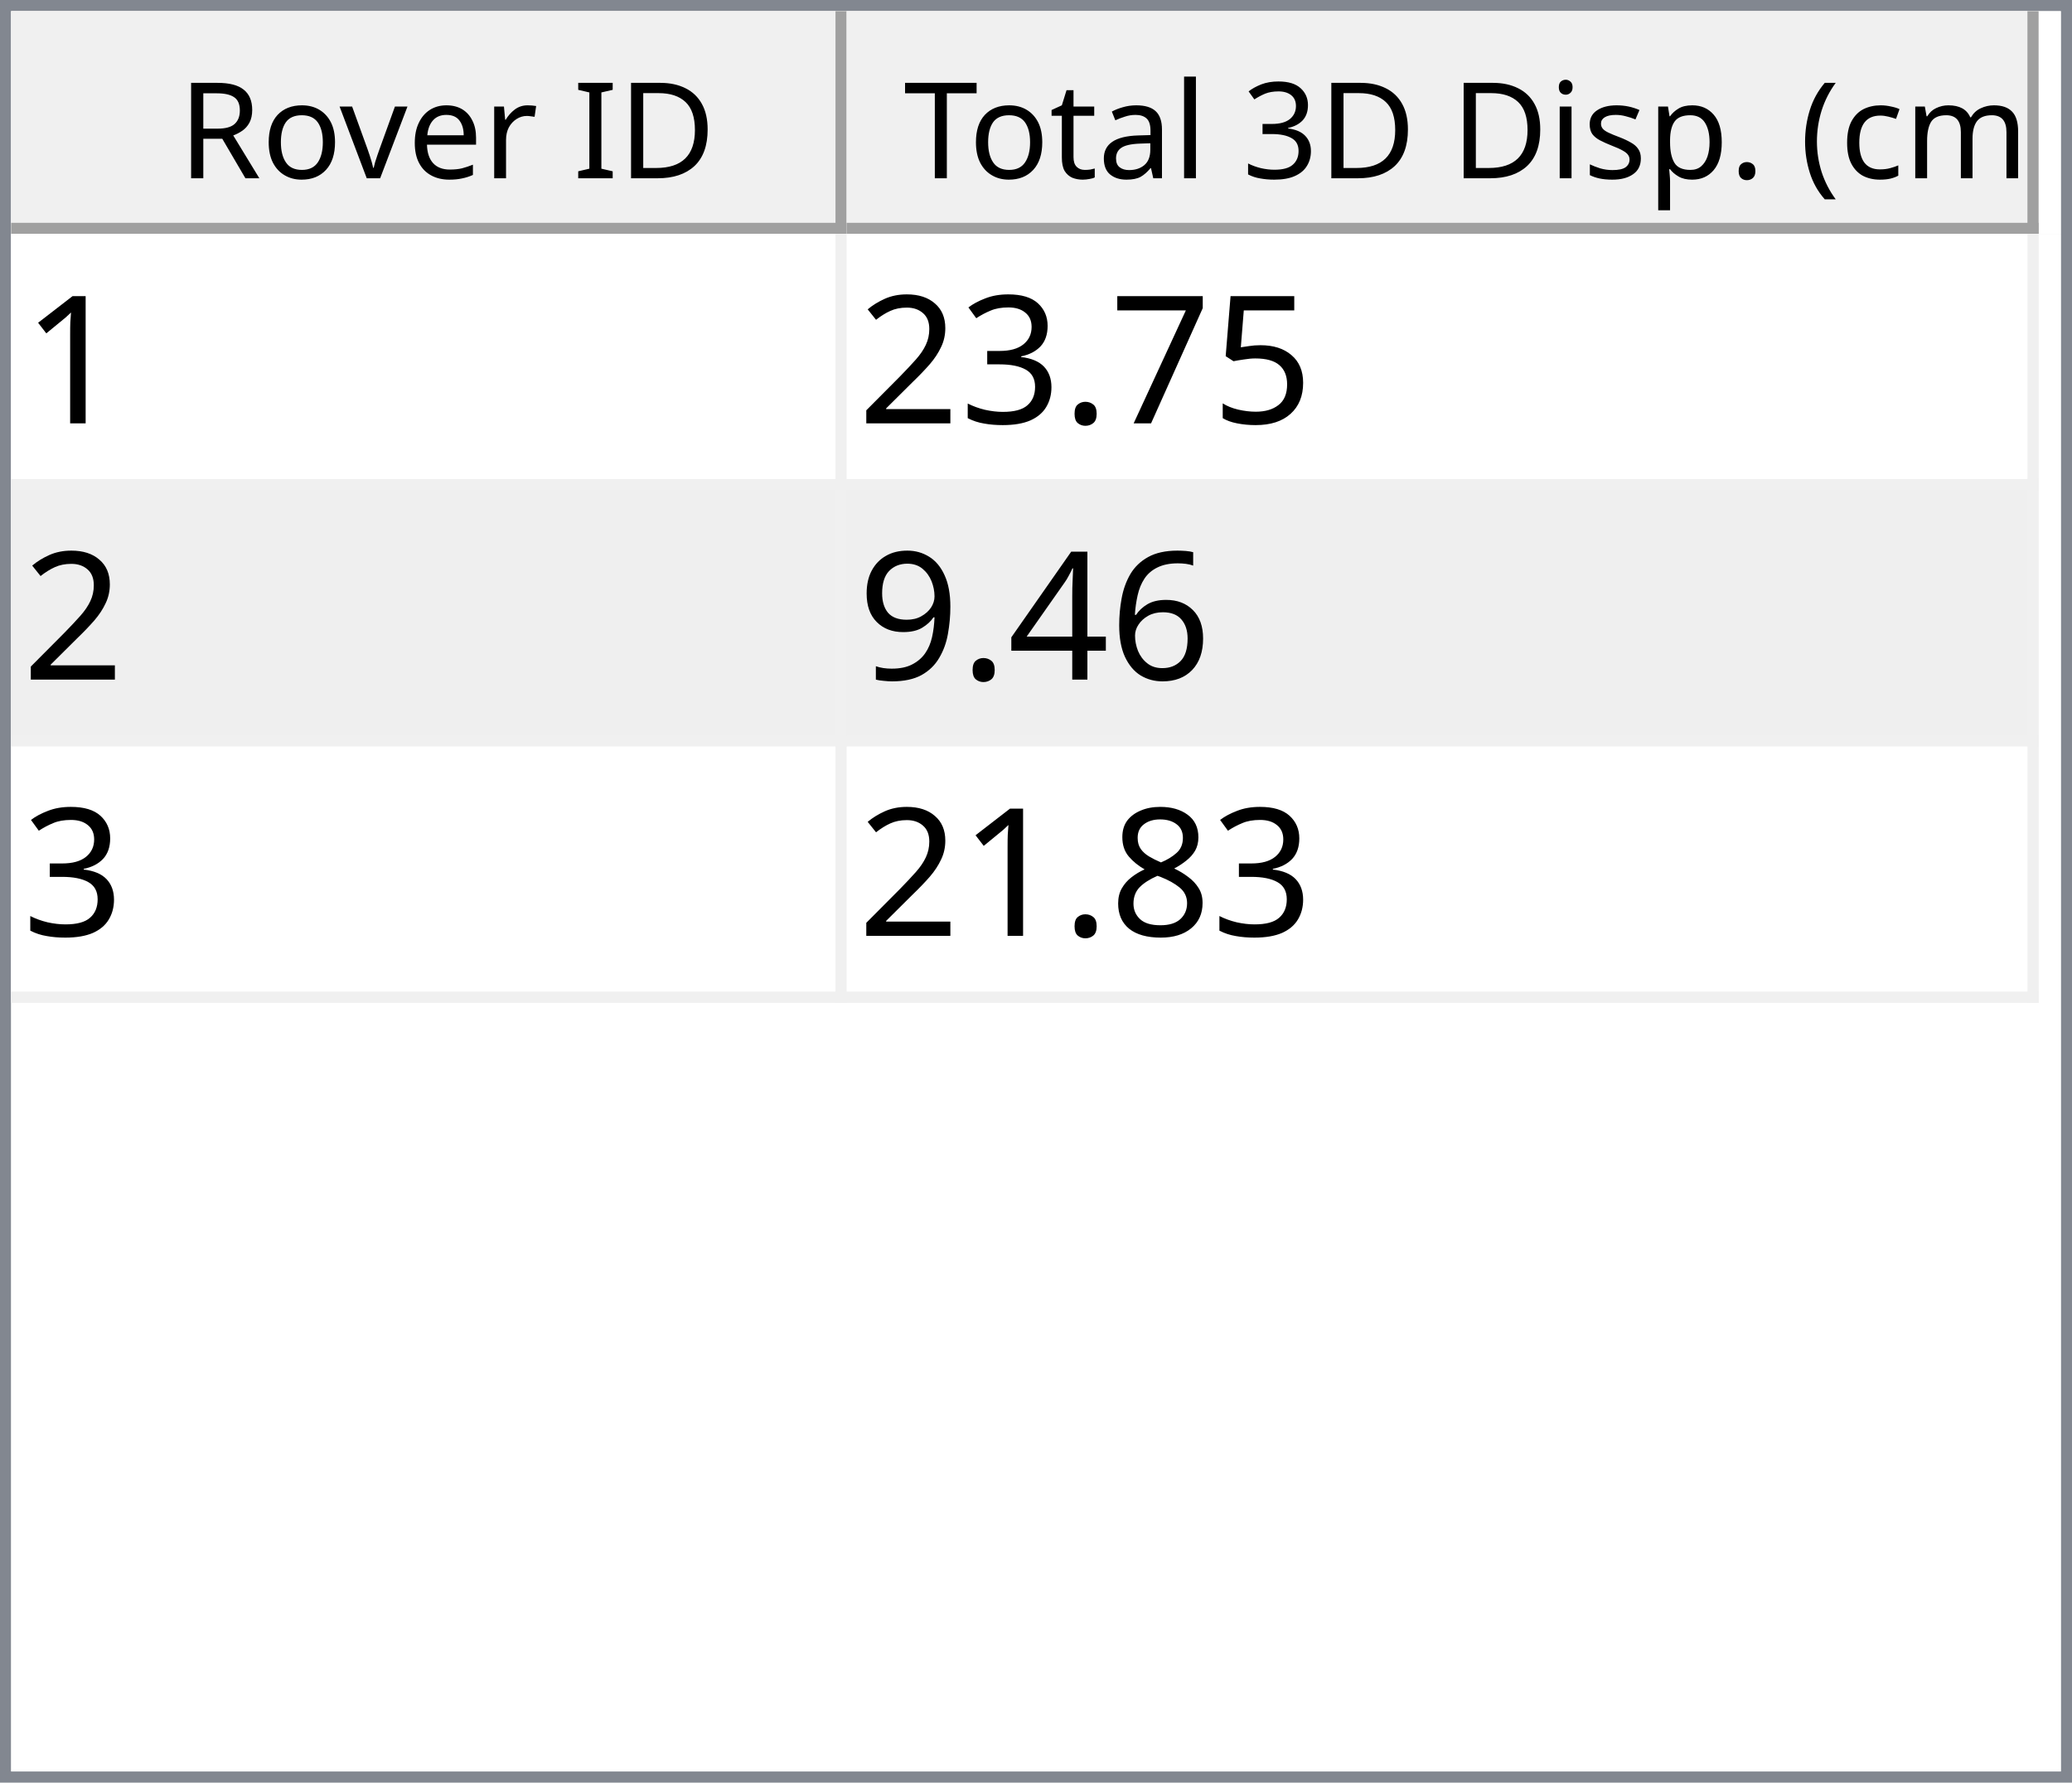
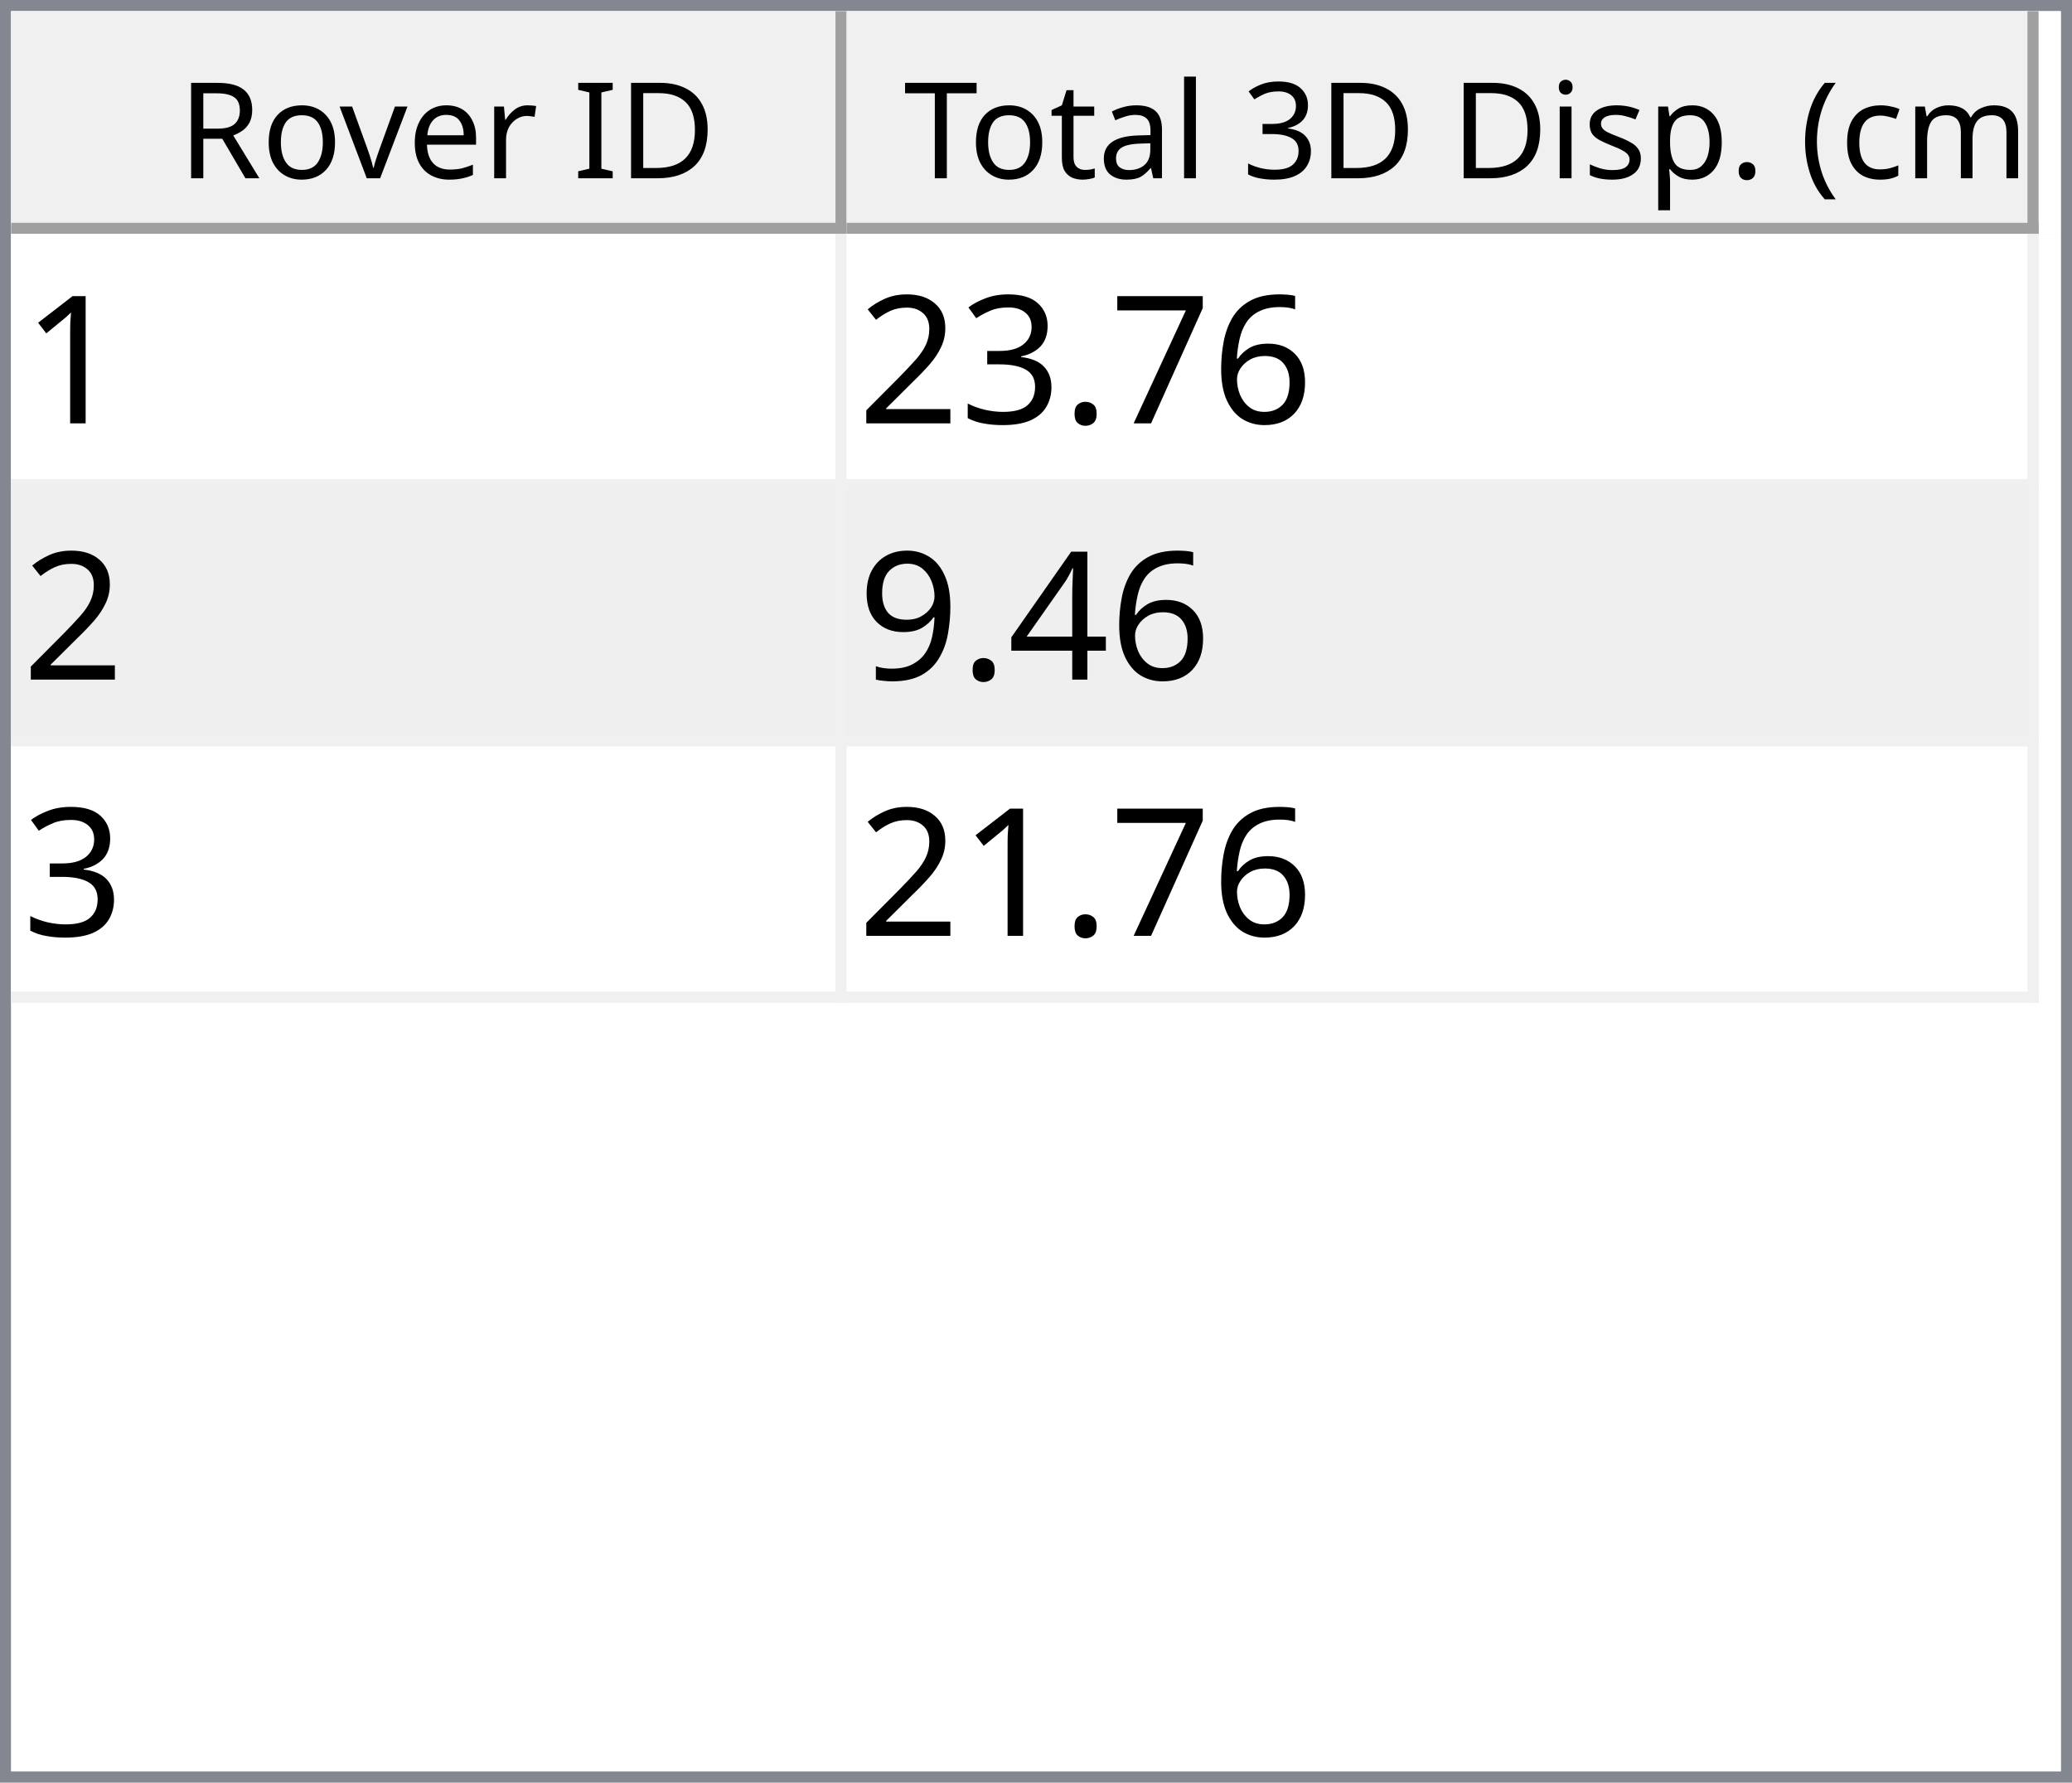
<svg xmlns="http://www.w3.org/2000/svg" style="fill-opacity:1; color-rendering:auto; color-interpolation:auto; text-rendering:auto; stroke:black; stroke-linecap:square; stroke-miterlimit:10; shape-rendering:auto; stroke-opacity:1; fill:black; stroke-dasharray:none; font-weight:normal; stroke-width:1; font-family:'Dialog'; font-style:normal; stroke-linejoin:miter; font-size:12px; stroke-dashoffset:0; image-rendering:auto;" width="186" height="160">
  <defs id="genericDefs" />
  <g>
    <defs id="defs1">
      <clipPath clipPathUnits="userSpaceOnUse" id="clipPath1">
        <path d="M0 0 L186 0 L186 160 L0 160 L0 0 Z" />
      </clipPath>
      <clipPath clipPathUnits="userSpaceOnUse" id="clipPath2">
        <path d="M0 0 L0 160 L186 160 L186 0 Z" />
      </clipPath>
      <clipPath clipPathUnits="userSpaceOnUse" id="clipPath3">
        <path d="M0 0 L0 20 L184 20 L184 0 Z" />
      </clipPath>
      <clipPath clipPathUnits="userSpaceOnUse" id="clipPath4">
        <path d="M0 0 L0 20 L75 20 L75 0 Z" />
      </clipPath>
      <clipPath clipPathUnits="userSpaceOnUse" id="clipPath5">
        <path d="M1 1 L1 19 L74 19 L74 1 Z" />
      </clipPath>
      <clipPath clipPathUnits="userSpaceOnUse" id="clipPath6">
        <path d="M0 0 L0 18 L73 18 L73 0 Z" />
      </clipPath>
      <clipPath clipPathUnits="userSpaceOnUse" id="clipPath7">
        <path d="M-0.5 -0.5 L-0.5 19.5 L74.5 19.5 L74.5 -0.5 Z" />
      </clipPath>
      <clipPath clipPathUnits="userSpaceOnUse" id="clipPath8">
        <path d="M0 0 L0 20 L107 20 L107 0 Z" />
      </clipPath>
      <clipPath clipPathUnits="userSpaceOnUse" id="clipPath9">
        <path d="M1 1 L1 19 L106 19 L106 1 Z" />
      </clipPath>
      <clipPath clipPathUnits="userSpaceOnUse" id="clipPath10">
        <path d="M0 0 L0 18 L105 18 L105 0 Z" />
      </clipPath>
      <clipPath clipPathUnits="userSpaceOnUse" id="clipPath11">
        <path d="M-0.5 -0.5 L-0.5 19.5 L106.5 19.5 L106.5 -0.5 Z" />
      </clipPath>
      <clipPath clipPathUnits="userSpaceOnUse" id="clipPath12">
        <path d="M0 0 L0 138 L184 138 L184 0 Z" />
      </clipPath>
      <clipPath clipPathUnits="userSpaceOnUse" id="clipPath13">
        <path d="M0 0 L0 69 L182 69 L182 0 Z" />
      </clipPath>
      <clipPath clipPathUnits="userSpaceOnUse" id="clipPath14">
        <path d="M-0.5 -0.5 L-0.5 68.5 L181.5 68.5 L181.5 -0.5 Z" />
      </clipPath>
      <clipPath clipPathUnits="userSpaceOnUse" id="clipPath15">
        <path d="M0 0 L0 22 L74 22 L74 0 Z" />
      </clipPath>
      <clipPath clipPathUnits="userSpaceOnUse" id="clipPath16">
        <path d="M0 0 L0 22 L106 22 L106 0 Z" />
      </clipPath>
      <font horiz-adv-x="64.551" id="font1">
        <font-face ascent="107.91" descent="25.098" units-per-em="100" style="font-style:normal; font-family:Segoe UI; font-weight:normal;" />
        <missing-glyph horiz-adv-x="64.551" d="M8.109 0 L8.109 68.266 L56.453 68.266 L56.453 0 L8.109 0 ZM15.328 7.234 L49.219 7.234 L49.219 61.031 L15.328 61.031 L15.328 7.234 Z" />
        <glyph unicode="D" horiz-adv-x="70.117" d="M9.188 0 L9.188 70.016 L28.516 70.016 Q65.531 70.016 65.531 35.891 Q65.531 19.672 55.25 9.836 Q44.969 0 27.734 0 L9.188 0 ZM17.391 62.594 L17.391 7.422 L27.828 7.422 Q41.609 7.422 49.273 14.797 Q56.938 22.172 56.938 35.688 Q56.938 62.594 28.328 62.594 L17.391 62.594 Z" />
        <glyph unicode="I" horiz-adv-x="26.611" d="M17.391 0 L9.188 0 L9.188 70.016 L17.391 70.016 L17.391 0 Z" />
        <glyph unicode=" " horiz-adv-x="27.393" d="" />
        <glyph unicode="r" horiz-adv-x="34.766" d="M34.188 41.891 Q32.078 43.5 28.125 43.5 Q23 43.5 19.555 38.672 Q16.109 33.844 16.109 25.484 L16.109 0 L8.109 0 L8.109 50 L16.109 50 L16.109 39.703 L16.312 39.703 Q18.016 44.969 21.531 47.922 Q25.047 50.875 29.391 50.875 Q32.516 50.875 34.188 50.203 L34.188 41.891 Z" />
        <glyph unicode="e" horiz-adv-x="52.295" d="M48.297 23 L12.984 23 Q13.188 14.656 17.484 10.109 Q21.781 5.562 29.297 5.562 Q37.75 5.562 44.828 11.141 L44.828 3.609 Q38.234 -1.172 27.391 -1.172 Q16.797 -1.172 10.742 5.641 Q4.688 12.453 4.688 24.812 Q4.688 36.469 11.305 43.82 Q17.922 51.172 27.734 51.172 Q37.547 51.172 42.922 44.828 Q48.297 38.484 48.297 27.203 L48.297 23 ZM40.094 29.781 Q40.047 36.719 36.75 40.578 Q33.453 44.438 27.594 44.438 Q21.922 44.438 17.969 40.383 Q14.016 36.328 13.094 29.781 L40.094 29.781 Z" />
        <glyph unicode="v" horiz-adv-x="47.9" d="M47.406 50 L27.484 0 L19.625 0 L0.688 50 L9.469 50 L22.172 13.672 Q23.578 9.672 23.922 6.688 L24.125 6.688 Q24.609 10.453 25.688 13.484 L38.969 50 L47.406 50 Z" />
        <glyph unicode="o" horiz-adv-x="58.594" d="M29 -1.172 Q17.922 -1.172 11.305 5.836 Q4.688 12.844 4.688 24.422 Q4.688 37.016 11.57 44.094 Q18.453 51.172 30.172 51.172 Q41.359 51.172 47.633 44.289 Q53.906 37.406 53.906 25.203 Q53.906 13.234 47.141 6.031 Q40.375 -1.172 29 -1.172 ZM29.594 44.438 Q21.875 44.438 17.383 39.188 Q12.891 33.938 12.891 24.703 Q12.891 15.828 17.43 10.695 Q21.969 5.562 29.594 5.562 Q37.359 5.562 41.531 10.594 Q45.703 15.625 45.703 24.906 Q45.703 34.281 41.531 39.359 Q37.359 44.438 29.594 44.438 Z" />
        <glyph unicode="R" horiz-adv-x="59.814" d="M59.375 0 L49.609 0 L37.891 19.625 Q36.281 22.359 34.766 24.289 Q33.25 26.219 31.664 27.438 Q30.078 28.656 28.25 29.219 Q26.422 29.781 24.125 29.781 L17.391 29.781 L17.391 0 L9.188 0 L9.188 70.016 L30.078 70.016 Q34.672 70.016 38.555 68.867 Q42.438 67.719 45.289 65.375 Q48.141 63.031 49.758 59.547 Q51.375 56.062 51.375 51.375 Q51.375 47.703 50.273 44.656 Q49.172 41.609 47.148 39.211 Q45.125 36.812 42.266 35.133 Q39.406 33.453 35.844 32.516 L35.844 32.328 Q37.594 31.547 38.891 30.547 Q40.188 29.547 41.359 28.18 Q42.531 26.812 43.68 25.078 Q44.828 23.344 46.234 21.047 L59.375 0 ZM17.391 62.594 L17.391 37.203 L28.516 37.203 Q31.594 37.203 34.203 38.133 Q36.812 39.062 38.719 40.797 Q40.625 42.531 41.703 45.047 Q42.781 47.562 42.781 50.688 Q42.781 56.297 39.141 59.445 Q35.5 62.594 28.609 62.594 L17.391 62.594 Z" />
        <glyph unicode=")" horiz-adv-x="30.176" d="M8.297 -15.922 L1.172 -15.922 Q16.406 2.344 16.406 26.812 Q16.406 51.469 1.078 70.016 L8.297 70.016 Q23.531 52.156 23.531 26.703 Q23.531 1.375 8.297 -15.922 Z" />
        <glyph unicode="m" horiz-adv-x="86.133" d="M79.109 0 L71.094 0 L71.094 28.719 Q71.094 37.016 68.531 40.727 Q65.969 44.438 59.906 44.438 Q54.781 44.438 51.195 39.75 Q47.609 35.062 47.609 28.516 L47.609 0 L39.594 0 L39.594 29.688 Q39.594 44.438 28.219 44.438 Q22.953 44.438 19.531 40.016 Q16.109 35.594 16.109 28.516 L16.109 0 L8.109 0 L8.109 50 L16.109 50 L16.109 42.094 L16.312 42.094 Q21.625 51.172 31.844 51.172 Q36.969 51.172 40.773 48.312 Q44.578 45.453 46 40.828 Q51.562 51.172 62.594 51.172 Q79.109 51.172 79.109 30.812 L79.109 0 Z" />
        <glyph unicode="c" horiz-adv-x="46.191" d="M42.188 2.297 Q36.422 -1.172 28.516 -1.172 Q17.828 -1.172 11.258 5.789 Q4.688 12.75 4.688 23.828 Q4.688 36.188 11.766 43.68 Q18.844 51.172 30.672 51.172 Q37.25 51.172 42.281 48.734 L42.281 40.531 Q36.719 44.438 30.375 44.438 Q22.703 44.438 17.797 38.945 Q12.891 33.453 12.891 24.516 Q12.891 15.719 17.508 10.641 Q22.125 5.562 29.891 5.562 Q36.422 5.562 42.188 9.906 L42.188 2.297 Z" />
        <glyph unicode="(" horiz-adv-x="30.176" d="M29.109 -15.922 L21.969 -15.922 Q6.844 1.375 6.844 26.703 Q6.844 52.156 21.969 70.016 L29.203 70.016 Q13.875 51.469 13.875 26.812 Q13.875 2.344 29.109 -15.922 Z" />
        <glyph unicode="." horiz-adv-x="21.68" d="M10.891 -1.078 Q8.641 -1.078 7.055 0.539 Q5.469 2.156 5.469 4.391 Q5.469 6.641 7.055 8.273 Q8.641 9.906 10.891 9.906 Q13.188 9.906 14.797 8.273 Q16.406 6.641 16.406 4.391 Q16.406 2.156 14.797 0.539 Q13.188 -1.078 10.891 -1.078 Z" />
        <glyph unicode="p" horiz-adv-x="58.789" d="M16.312 7.234 L16.109 7.234 L16.109 -23 L8.109 -23 L8.109 50 L16.109 50 L16.109 41.219 L16.312 41.219 Q22.219 51.172 33.594 51.172 Q43.266 51.172 48.688 44.461 Q54.109 37.75 54.109 26.469 Q54.109 13.922 48 6.375 Q41.891 -1.172 31.297 -1.172 Q21.578 -1.172 16.312 7.234 ZM16.109 27.391 L16.109 20.406 Q16.109 14.203 20.141 9.883 Q24.172 5.562 30.375 5.562 Q37.641 5.562 41.773 11.133 Q45.906 16.703 45.906 26.609 Q45.906 34.969 42.047 39.703 Q38.188 44.438 31.594 44.438 Q24.609 44.438 20.359 39.578 Q16.109 34.719 16.109 27.391 Z" />
        <glyph unicode="s" horiz-adv-x="42.432" d="M5.078 1.812 L5.078 10.406 Q11.625 5.562 19.484 5.562 Q30.031 5.562 30.031 12.594 Q30.031 14.594 29.125 15.992 Q28.219 17.391 26.68 18.461 Q25.141 19.531 23.07 20.383 Q21 21.234 18.609 22.172 Q15.281 23.484 12.766 24.828 Q10.25 26.172 8.57 27.859 Q6.891 29.547 6.031 31.695 Q5.172 33.844 5.172 36.719 Q5.172 40.234 6.789 42.945 Q8.406 45.656 11.086 47.484 Q13.766 49.312 17.211 50.242 Q20.656 51.172 24.312 51.172 Q30.812 51.172 35.938 48.922 L35.938 40.828 Q30.422 44.438 23.25 44.438 Q21 44.438 19.195 43.922 Q17.391 43.406 16.094 42.477 Q14.797 41.547 14.086 40.258 Q13.375 38.969 13.375 37.406 Q13.375 35.453 14.086 34.133 Q14.797 32.812 16.164 31.789 Q17.531 30.766 19.484 29.938 Q21.438 29.109 23.922 28.125 Q27.25 26.859 29.883 25.516 Q32.516 24.172 34.375 22.484 Q36.234 20.797 37.234 18.602 Q38.234 16.406 38.234 13.375 Q38.234 9.672 36.602 6.938 Q34.969 4.203 32.234 2.398 Q29.5 0.594 25.93 -0.289 Q22.359 -1.172 18.453 -1.172 Q10.75 -1.172 5.078 1.812 Z" />
        <glyph unicode="i" horiz-adv-x="24.219" d="M12.203 62.703 Q10.062 62.703 8.547 64.164 Q7.031 65.625 7.031 67.875 Q7.031 70.125 8.547 71.609 Q10.062 73.094 12.203 73.094 Q14.406 73.094 15.945 71.609 Q17.484 70.125 17.484 67.875 Q17.484 65.719 15.945 64.211 Q14.406 62.703 12.203 62.703 ZM16.109 0 L8.109 0 L8.109 50 L16.109 50 L16.109 0 Z" />
        <glyph unicode="3" horiz-adv-x="53.906" d="M46.531 19.828 Q46.531 15.094 44.75 11.211 Q42.969 7.328 39.719 4.57 Q36.469 1.812 31.93 0.297 Q27.391 -1.219 21.922 -1.219 Q11.922 -1.219 6 2.594 L6 11.188 Q13.094 5.609 22.219 5.609 Q25.875 5.609 28.828 6.539 Q31.781 7.469 33.906 9.227 Q36.031 10.984 37.18 13.477 Q38.328 15.969 38.328 19.094 Q38.328 32.812 18.797 32.812 L12.984 32.812 L12.984 39.594 L18.5 39.594 Q35.797 39.594 35.797 52.484 Q35.797 64.406 22.609 64.406 Q15.188 64.406 8.688 59.422 L8.688 67.188 Q15.375 71.188 24.609 71.188 Q29 71.188 32.57 69.969 Q36.141 68.75 38.68 66.555 Q41.219 64.359 42.609 61.281 Q44 58.203 44 54.5 Q44 40.672 30.031 36.719 L30.031 36.531 Q33.594 36.141 36.625 34.797 Q39.656 33.453 41.852 31.305 Q44.047 29.156 45.289 26.25 Q46.531 23.344 46.531 19.828 Z" />
        <glyph unicode="l" horiz-adv-x="24.219" d="M16.109 0 L8.109 0 L8.109 74.031 L16.109 74.031 L16.109 0 Z" />
        <glyph unicode="a" horiz-adv-x="50.879" d="M43.891 0 L35.891 0 L35.891 7.812 L35.688 7.812 Q30.469 -1.172 20.312 -1.172 Q12.844 -1.172 8.617 2.781 Q4.391 6.734 4.391 13.281 Q4.391 27.297 20.906 29.594 L35.891 31.688 Q35.891 44.438 25.594 44.438 Q16.547 44.438 9.281 38.281 L9.281 46.484 Q16.656 51.172 26.266 51.172 Q43.891 51.172 43.891 32.516 L43.891 0 ZM35.891 25.297 L23.828 23.641 Q18.266 22.859 15.43 20.875 Q12.594 18.891 12.594 13.875 Q12.594 10.203 15.211 7.883 Q17.828 5.562 22.172 5.562 Q28.125 5.562 32.008 9.742 Q35.891 13.922 35.891 20.312 L35.891 25.297 Z" />
        <glyph unicode="t" horiz-adv-x="33.887" d="M31.297 0.484 Q28.469 -1.078 23.828 -1.078 Q10.688 -1.078 10.688 13.578 L10.688 43.172 L2.094 43.172 L2.094 50 L10.688 50 L10.688 62.203 L18.703 64.797 L18.703 50 L31.297 50 L31.297 43.172 L18.703 43.172 L18.703 14.984 Q18.703 9.969 20.414 7.82 Q22.125 5.672 26.078 5.672 Q29.109 5.672 31.297 7.328 L31.297 0.484 Z" />
        <glyph unicode="T" horiz-adv-x="52.393" d="M50.594 62.594 L30.375 62.594 L30.375 0 L22.172 0 L22.172 62.594 L2 62.594 L2 70.016 L50.594 70.016 L50.594 62.594 Z" />
      </font>
      <font horiz-adv-x="75.0" id="font2">
        <font-face ascent="100.537" descent="21.973" units-per-em="100" style="font-style:normal; font-family:sans-serif; font-weight:normal;" />
        <missing-glyph horiz-adv-x="75.0" d="M12.5 0 L12.5 62.5 L62.5 62.5 L62.5 0 L12.5 0 ZM14.062 1.562 L60.938 1.562 L60.938 60.938 L14.062 60.938 L14.062 1.562 Z" />
        <glyph unicode="1" horiz-adv-x="55.615" d="M37.25 0 L28.469 0 L28.469 56 Q25.297 52.984 20.141 49.953 Q14.984 46.922 10.891 45.406 L10.891 53.906 Q18.266 57.375 23.781 62.305 Q29.297 67.234 31.594 71.875 L37.25 71.875 L37.25 0 Z" />
-         <glyph unicode="5" horiz-adv-x="55.615" d="M4.156 18.75 L13.375 19.531 Q14.406 12.797 18.141 9.398 Q21.875 6 27.156 6 Q33.5 6 37.891 10.789 Q42.281 15.578 42.281 23.484 Q42.281 31 38.062 35.352 Q33.844 39.703 27 39.703 Q22.75 39.703 19.336 37.773 Q15.922 35.844 13.969 32.766 L5.719 33.844 L12.641 70.609 L48.25 70.609 L48.25 62.203 L19.672 62.203 L15.828 42.969 Q22.266 47.469 29.344 47.469 Q38.719 47.469 45.164 40.969 Q51.609 34.469 51.609 24.266 Q51.609 14.547 45.953 7.469 Q39.062 -1.219 27.156 -1.219 Q17.391 -1.219 11.211 4.25 Q5.031 9.719 4.156 18.75 Z" />
+         <glyph unicode="6" horiz-adv-x="55.615" d="M49.75 54.047 L41.016 53.375 Q39.844 58.547 37.703 60.891 Q34.125 64.656 28.906 64.656 Q24.703 64.656 21.531 62.312 Q17.391 59.281 14.992 53.469 Q12.594 47.656 12.5 36.922 Q15.672 41.75 20.266 44.094 Q24.859 46.438 29.891 46.438 Q38.672 46.438 44.852 39.969 Q51.031 33.5 51.031 23.25 Q51.031 16.5 48.125 10.719 Q45.219 4.938 40.141 1.859 Q35.062 -1.219 28.609 -1.219 Q17.625 -1.219 10.695 6.859 Q3.766 14.938 3.766 33.5 Q3.766 54.25 11.422 63.672 Q18.109 71.875 29.438 71.875 Q37.891 71.875 43.289 67.141 Q48.688 62.406 49.75 54.047 ZM13.875 23.188 Q13.875 18.656 15.797 14.508 Q17.719 10.359 21.188 8.18 Q24.656 6 28.469 6 Q34.031 6 38.039 10.492 Q42.047 14.984 42.047 22.703 Q42.047 30.125 38.086 34.398 Q34.125 38.672 28.125 38.672 Q22.172 38.672 18.023 34.398 Q13.875 30.125 13.875 23.188 Z" />
        <glyph unicode="7" horiz-adv-x="55.615" d="M4.734 62.203 L4.734 70.656 L51.078 70.656 L51.078 63.812 Q44.234 56.547 37.523 44.484 Q30.812 32.422 27.156 19.672 Q24.516 10.688 23.781 0 L14.75 0 Q14.891 8.453 18.062 20.414 Q21.234 32.375 27.172 43.484 Q33.109 54.594 39.797 62.203 L4.734 62.203 Z" />
        <glyph unicode="." horiz-adv-x="27.783" d="M9.078 0 L9.078 10.016 L19.094 10.016 L19.094 0 L9.078 0 Z" />
        <glyph unicode="3" horiz-adv-x="55.615" d="M4.203 18.891 L12.984 20.062 Q14.5 12.594 18.141 9.297 Q21.781 6 27 6 Q33.203 6 37.477 10.297 Q41.75 14.594 41.75 20.953 Q41.75 27 37.797 30.93 Q33.844 34.859 27.734 34.859 Q25.25 34.859 21.531 33.891 L22.516 41.609 Q23.391 41.5 23.922 41.5 Q29.547 41.5 34.039 44.43 Q38.531 47.359 38.531 53.469 Q38.531 58.297 35.258 61.477 Q31.984 64.656 26.812 64.656 Q21.688 64.656 18.266 61.43 Q14.844 58.203 13.875 51.766 L5.078 53.328 Q6.688 62.156 12.398 67.016 Q18.109 71.875 26.609 71.875 Q32.469 71.875 37.398 69.359 Q42.328 66.844 44.945 62.5 Q47.562 58.156 47.562 53.266 Q47.562 48.641 45.07 44.828 Q42.578 41.016 37.703 38.766 Q44.047 37.312 47.562 32.695 Q51.078 28.078 51.078 21.141 Q51.078 11.766 44.242 5.25 Q37.406 -1.266 26.953 -1.266 Q17.531 -1.266 11.305 4.352 Q5.078 9.969 4.203 18.891 Z" />
        <glyph unicode="2" horiz-adv-x="55.615" d="M50.344 8.453 L50.344 0 L3.031 0 Q2.938 3.172 4.047 6.109 Q5.859 10.938 9.836 15.625 Q13.812 20.312 21.344 26.469 Q33.016 36.031 37.117 41.625 Q41.219 47.219 41.219 52.203 Q41.219 57.422 37.477 61.008 Q33.734 64.594 27.734 64.594 Q21.391 64.594 17.578 60.789 Q13.766 56.984 13.719 50.25 L4.688 51.172 Q5.609 61.281 11.664 66.578 Q17.719 71.875 27.938 71.875 Q38.234 71.875 44.242 66.164 Q50.25 60.453 50.25 52 Q50.25 47.703 48.492 43.555 Q46.734 39.406 42.656 34.812 Q38.578 30.219 29.109 22.219 Q21.188 15.578 18.945 13.211 Q16.703 10.844 15.234 8.453 L50.344 8.453 Z" />
-         <glyph unicode="6" horiz-adv-x="55.615" d="M49.75 54.047 L41.016 53.375 Q39.844 58.547 37.703 60.891 Q34.125 64.656 28.906 64.656 Q24.703 64.656 21.531 62.312 Q17.391 59.281 14.992 53.469 Q12.594 47.656 12.5 36.922 Q15.672 41.75 20.266 44.094 Q24.859 46.438 29.891 46.438 Q38.672 46.438 44.852 39.969 Q51.031 33.5 51.031 23.25 Q51.031 16.5 48.125 10.719 Q45.219 4.938 40.141 1.859 Q35.062 -1.219 28.609 -1.219 Q17.625 -1.219 10.695 6.859 Q3.766 14.938 3.766 33.5 Q3.766 54.25 11.422 63.672 Q18.109 71.875 29.438 71.875 Q37.891 71.875 43.289 67.141 Q48.688 62.406 49.75 54.047 ZM13.875 23.188 Q13.875 18.656 15.797 14.508 Q17.719 10.359 21.188 8.18 Q24.656 6 28.469 6 Q34.031 6 38.039 10.492 Q42.047 14.984 42.047 22.703 Q42.047 30.125 38.086 34.398 Q34.125 38.672 28.125 38.672 Q22.172 38.672 18.023 34.398 Q13.875 30.125 13.875 23.188 Z" />
        <glyph unicode="4" horiz-adv-x="55.615" d="M32.328 0 L32.328 17.141 L1.266 17.141 L1.266 25.203 L33.938 71.578 L41.109 71.578 L41.109 25.203 L50.781 25.203 L50.781 17.141 L41.109 17.141 L41.109 0 L32.328 0 ZM32.328 25.203 L32.328 57.469 L9.906 25.203 L32.328 25.203 Z" />
        <glyph unicode="9" horiz-adv-x="55.615" d="M5.469 16.547 L13.922 17.328 Q14.984 11.375 18.016 8.688 Q21.047 6 25.781 6 Q29.828 6 32.883 7.859 Q35.938 9.719 37.891 12.82 Q39.844 15.922 41.164 21.195 Q42.484 26.469 42.484 31.938 Q42.484 32.516 42.438 33.688 Q39.797 29.5 35.234 26.883 Q30.672 24.266 25.344 24.266 Q16.453 24.266 10.305 30.711 Q4.156 37.156 4.156 47.703 Q4.156 58.594 10.578 65.234 Q17 71.875 26.656 71.875 Q33.641 71.875 39.43 68.117 Q45.219 64.359 48.219 57.398 Q51.219 50.438 51.219 37.25 Q51.219 23.531 48.242 15.406 Q45.266 7.281 39.383 3.031 Q33.5 -1.219 25.594 -1.219 Q17.188 -1.219 11.867 3.445 Q6.547 8.109 5.469 16.547 ZM41.453 48.141 Q41.453 55.719 37.43 60.156 Q33.406 64.594 27.734 64.594 Q21.875 64.594 17.531 59.812 Q13.188 55.031 13.188 47.406 Q13.188 40.578 17.312 36.305 Q21.438 32.031 27.484 32.031 Q33.594 32.031 37.523 36.305 Q41.453 40.578 41.453 48.141 Z" />
-         <glyph unicode="8" horiz-adv-x="55.615" d="M17.672 38.812 Q12.203 40.828 9.57 44.539 Q6.938 48.25 6.938 53.422 Q6.938 61.234 12.555 66.555 Q18.172 71.875 27.484 71.875 Q36.859 71.875 42.578 66.43 Q48.297 60.984 48.297 53.172 Q48.297 48.188 45.68 44.508 Q43.062 40.828 37.75 38.812 Q44.344 36.672 47.781 31.883 Q51.219 27.094 51.219 20.453 Q51.219 11.281 44.727 5.031 Q38.234 -1.219 27.641 -1.219 Q17.047 -1.219 10.547 5.055 Q4.047 11.328 4.047 20.703 Q4.047 27.688 7.594 32.398 Q11.141 37.109 17.672 38.812 ZM15.922 53.719 Q15.922 48.641 19.195 45.414 Q22.469 42.188 27.688 42.188 Q32.766 42.188 36.016 45.383 Q39.266 48.578 39.266 53.219 Q39.266 58.062 35.914 61.359 Q32.562 64.656 27.594 64.656 Q22.562 64.656 19.242 61.43 Q15.922 58.203 15.922 53.719 ZM13.094 20.656 Q13.094 16.891 14.875 13.375 Q16.656 9.859 20.172 7.93 Q23.688 6 27.734 6 Q34.031 6 38.133 10.055 Q42.234 14.109 42.234 20.359 Q42.234 26.703 38.016 30.859 Q33.797 35.016 27.438 35.016 Q21.234 35.016 17.164 30.914 Q13.094 26.812 13.094 20.656 Z" />
      </font>
    </defs>
    <g style="fill:white; stroke:white;">
      <rect x="0" y="0" width="186" style="clip-path:url(#clipPath1); stroke:none;" height="160" />
    </g>
    <g style="fill:white; text-rendering:optimizeSpeed; color-rendering:optimizeSpeed; image-rendering:optimizeSpeed; shape-rendering:crispEdges; stroke:white; color-interpolation:sRGB;">
      <rect x="0" width="186" height="160" y="0" style="stroke:none;" />
      <path style="stroke:none;" d="M0 160 L186 160 L186 0 L0 0 Z" />
    </g>
    <g style="fill:rgb(240,240,240); font-family:'Segoe UI'; stroke:rgb(240,240,240);">
      <rect x="0" y="0" width="186" style="clip-path:url(#clipPath2); stroke:none;" height="160" />
    </g>
    <g style="fill:rgb(130,135,144); font-family:'Segoe UI'; stroke:rgb(130,135,144);">
      <path d="M0 0 L186 0 L186 160 L0 160 L0 0 ZM1 1 L185 1 L185 159 L1 159 L1 1 Z" style="fill-rule:evenodd; clip-path:url(#clipPath2); stroke:none;" />
    </g>
    <g style="fill:white; font-family:'Segoe UI'; stroke:white;" transform="translate(1,1)">
      <rect x="0" y="0" width="184" style="clip-path:url(#clipPath3); stroke:none;" height="20" />
    </g>
    <g style="fill:rgb(240,240,240); font-family:'Segoe UI'; stroke:rgb(240,240,240);" transform="translate(1,1)">
      <rect x="0" y="0" width="75" style="clip-path:url(#clipPath4); stroke:none;" height="20" />
    </g>
    <g style="font-family:'Segoe UI';" transform="translate(2,2)">
      <text x="14" xml:space="preserve" y="14" style="clip-path:url(#clipPath6); stroke:none;">Rover ID</text>
    </g>
    <g style="fill:rgb(160,160,160); font-family:'Segoe UI'; stroke:rgb(160,160,160); stroke-linejoin:bevel;" transform="translate(1.5,1.5)">
      <line x1="74" x2="74" y1="0" style="fill:none; clip-path:url(#clipPath7);" y2="19" />
    </g>
    <g style="fill:rgb(160,160,160); font-family:'Segoe UI'; stroke:rgb(160,160,160); stroke-linejoin:bevel;" transform="matrix(1,0,0,1,1,1) translate(0.5,0.5)">
      <line x1="0" x2="74" y1="19" style="fill:none; clip-path:url(#clipPath7);" y2="19" />
    </g>
    <g style="fill:rgb(240,240,240); font-family:'Segoe UI'; stroke:rgb(240,240,240);" transform="translate(76,1)">
      <rect x="0" y="0" width="107" style="clip-path:url(#clipPath8); stroke:none;" height="20" />
    </g>
    <g style="font-family:'Segoe UI';" transform="translate(77,2)">
      <text x="1" xml:space="preserve" y="14" style="clip-path:url(#clipPath10); stroke:none;"> Total 3D Disp. (cm)</text>
    </g>
    <g style="fill:rgb(160,160,160); font-family:'Segoe UI'; stroke:rgb(160,160,160); stroke-linejoin:bevel;" transform="translate(76.5,1.5)">
      <line x1="106" x2="106" y1="0" style="fill:none; clip-path:url(#clipPath11);" y2="19" />
    </g>
    <g style="fill:rgb(160,160,160); font-family:'Segoe UI'; stroke:rgb(160,160,160); stroke-linejoin:bevel;" transform="matrix(1,0,0,1,76,1) translate(0.5,0.5)">
      <line x1="0" x2="106" y1="19" style="fill:none; clip-path:url(#clipPath11);" y2="19" />
    </g>
    <g style="fill:white; font-family:'Segoe UI'; stroke:white;" transform="translate(1,21)">
      <rect x="0" y="0" width="184" style="clip-path:url(#clipPath12); stroke:none;" height="138" />
    </g>
    <g style="fill:rgb(240,240,240); font-size:16px; font-family:sans-serif; stroke:rgb(240,240,240);" transform="translate(1,21)">
      <rect x="0" y="0" width="182" style="clip-path:url(#clipPath13); stroke:none;" height="69" />
      <line transform="translate(0.5,0.5)" x1="0" x2="181" y1="22" style="clip-path:url(#clipPath14); fill:none; stroke-linejoin:bevel;" y2="22" />
    </g>
    <g transform="matrix(1,0,0,1,1,21) translate(0.5,0.5)" style="fill:rgb(240,240,240); font-size:16px; font-family:sans-serif; stroke:rgb(240,240,240); stroke-linejoin:bevel;">
      <line x1="0" x2="181" y1="45" style="fill:none; clip-path:url(#clipPath14);" y2="45" />
    </g>
    <g transform="matrix(1,0,0,1,1,21) translate(0.5,0.5)" style="fill:rgb(240,240,240); font-size:16px; font-family:sans-serif; stroke:rgb(240,240,240); stroke-linejoin:bevel;">
      <line x1="0" x2="181" y1="68" style="fill:none; clip-path:url(#clipPath14);" y2="68" />
    </g>
    <g transform="matrix(1,0,0,1,1,21) translate(0.5,0.5)" style="fill:rgb(240,240,240); font-size:16px; font-family:sans-serif; stroke:rgb(240,240,240); stroke-linejoin:bevel;">
      <line x1="74" x2="74" y1="0" style="fill:none; clip-path:url(#clipPath14);" y2="68" />
    </g>
    <g transform="matrix(1,0,0,1,1,21) translate(0.5,0.5)" style="fill:rgb(240,240,240); font-size:16px; font-family:sans-serif; stroke:rgb(240,240,240); stroke-linejoin:bevel;">
      <line x1="181" x2="181" y1="0" style="fill:none; clip-path:url(#clipPath14);" y2="68" />
    </g>
    <g style="fill:white; font-size:16px; font-family:sans-serif; stroke:white;" transform="matrix(1,0,0,1,1,21)">
      <rect x="0" y="0" width="74" style="clip-path:url(#clipPath15); stroke:none;" height="22" />
      <text x="1" y="17" style="fill:black; clip-path:url(#clipPath15); stroke:none;" xml:space="preserve">1</text>
    </g>
    <g style="fill:white; font-size:16px; font-family:sans-serif; stroke:white;" transform="matrix(1,0,0,1,1,21) translate(75,0)">
      <rect x="0" y="0" width="106" style="clip-path:url(#clipPath16); stroke:none;" height="22" />
-       <text x="1" y="17" style="fill:black; clip-path:url(#clipPath16); stroke:none;" xml:space="preserve">23.75</text>
+       <text x="1" y="17" style="fill:black; clip-path:url(#clipPath16); stroke:none;" xml:space="preserve">23.76</text>
    </g>
    <g style="fill:rgb(239,239,239); font-size:16px; font-family:sans-serif; stroke:rgb(239,239,239);" transform="matrix(1,0,0,1,1,21) translate(0,23)">
      <rect x="0" y="0" width="74" style="clip-path:url(#clipPath15); stroke:none;" height="22" />
      <text x="1" y="17" style="fill:black; clip-path:url(#clipPath15); stroke:none;" xml:space="preserve">2</text>
    </g>
    <g style="fill:rgb(239,239,239); font-size:16px; font-family:sans-serif; stroke:rgb(239,239,239);" transform="matrix(1,0,0,1,1,21) translate(75,23)">
      <rect x="0" y="0" width="106" style="clip-path:url(#clipPath16); stroke:none;" height="22" />
      <text x="1" y="17" style="fill:black; clip-path:url(#clipPath16); stroke:none;" xml:space="preserve">9.46</text>
    </g>
    <g style="fill:white; font-size:16px; font-family:sans-serif; stroke:white;" transform="matrix(1,0,0,1,1,21) translate(0,46)">
      <rect x="0" y="0" width="74" style="clip-path:url(#clipPath15); stroke:none;" height="22" />
      <text x="1" y="17" style="fill:black; clip-path:url(#clipPath15); stroke:none;" xml:space="preserve">3</text>
    </g>
    <g style="fill:white; font-size:16px; font-family:sans-serif; stroke:white;" transform="matrix(1,0,0,1,1,21) translate(75,46)">
      <rect x="0" y="0" width="106" style="clip-path:url(#clipPath16); stroke:none;" height="22" />
-       <text x="1" y="17" style="fill:black; clip-path:url(#clipPath16); stroke:none;" xml:space="preserve">21.83</text>
+       <text x="1" y="17" style="fill:black; clip-path:url(#clipPath16); stroke:none;" xml:space="preserve">21.76</text>
    </g>
  </g>
</svg>
